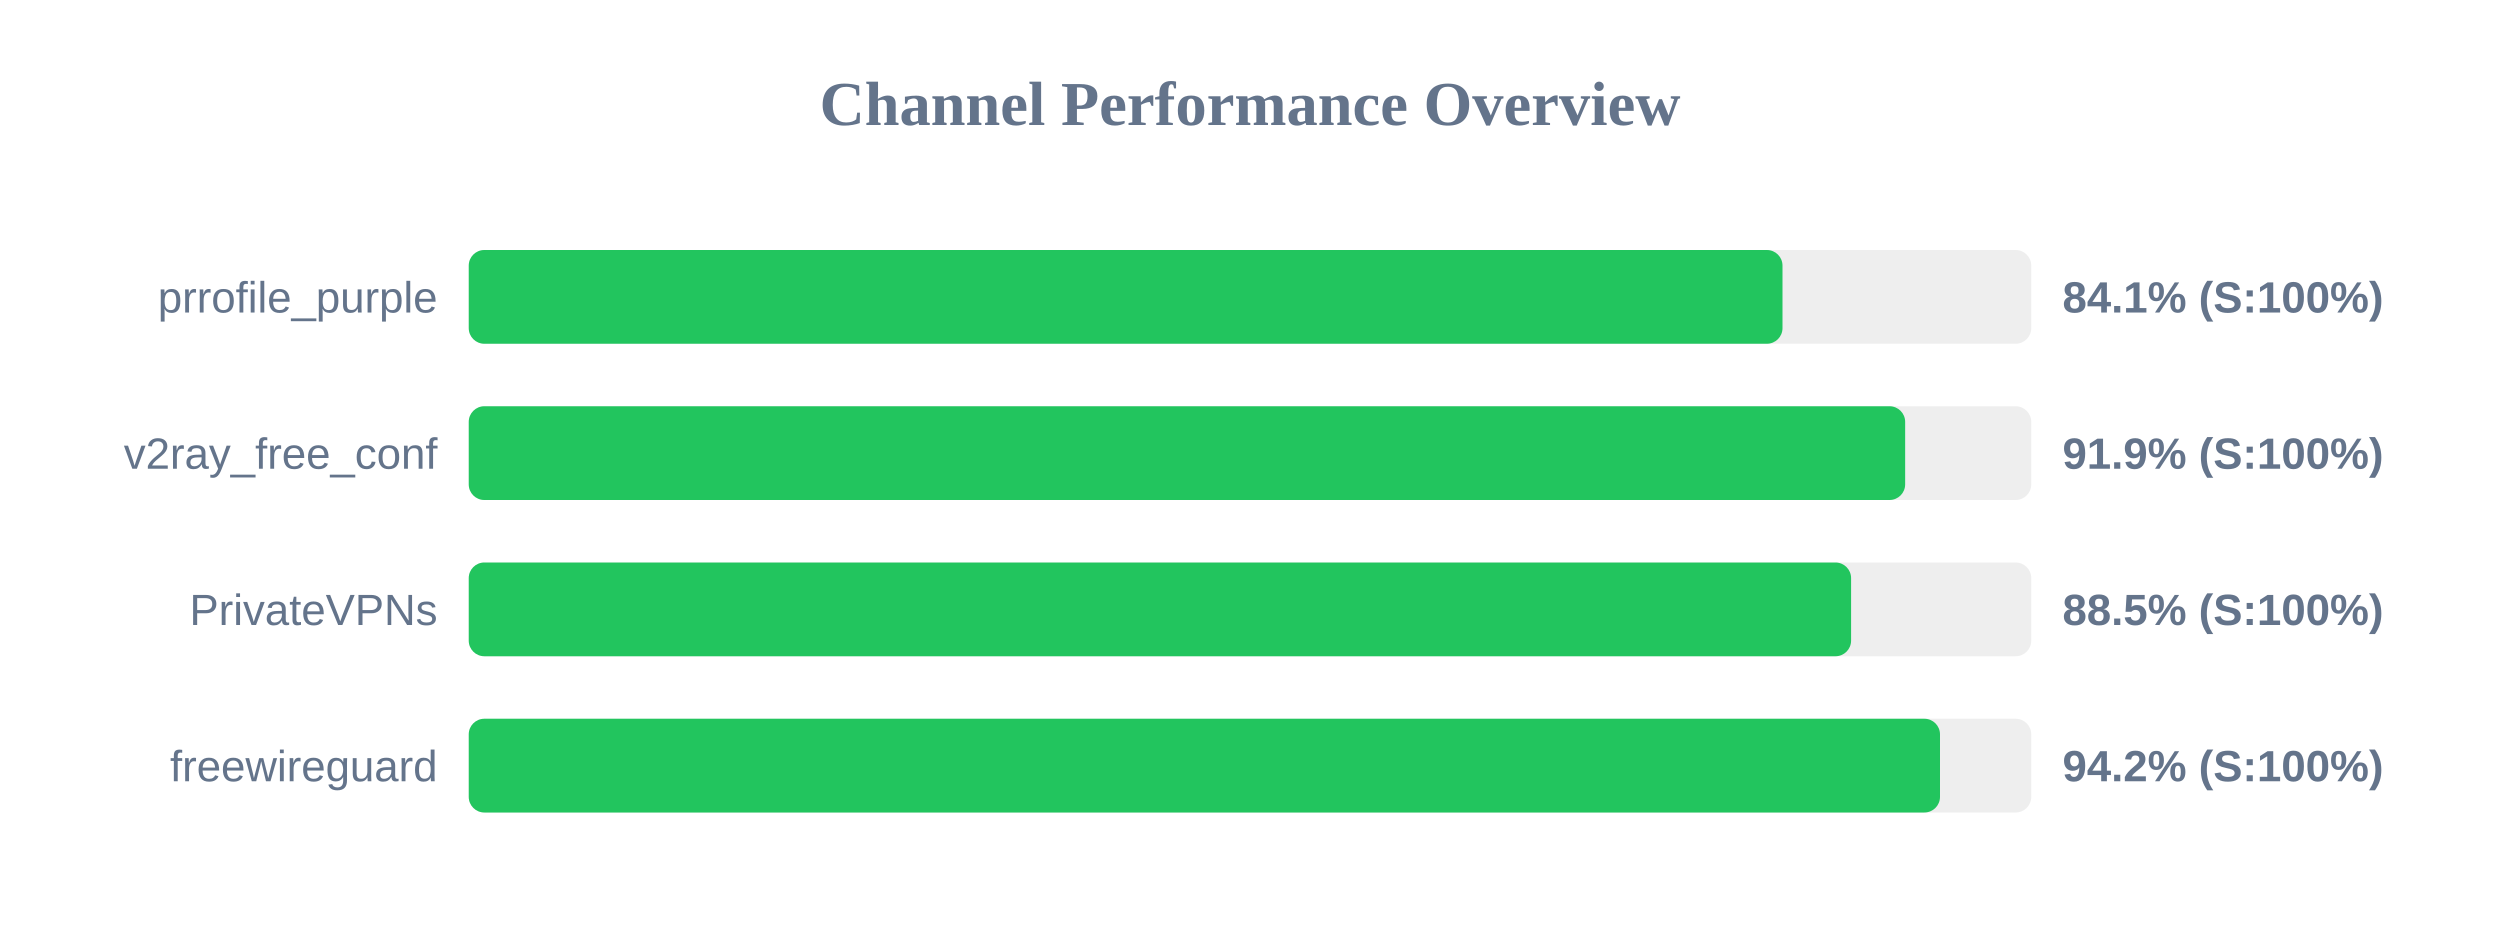
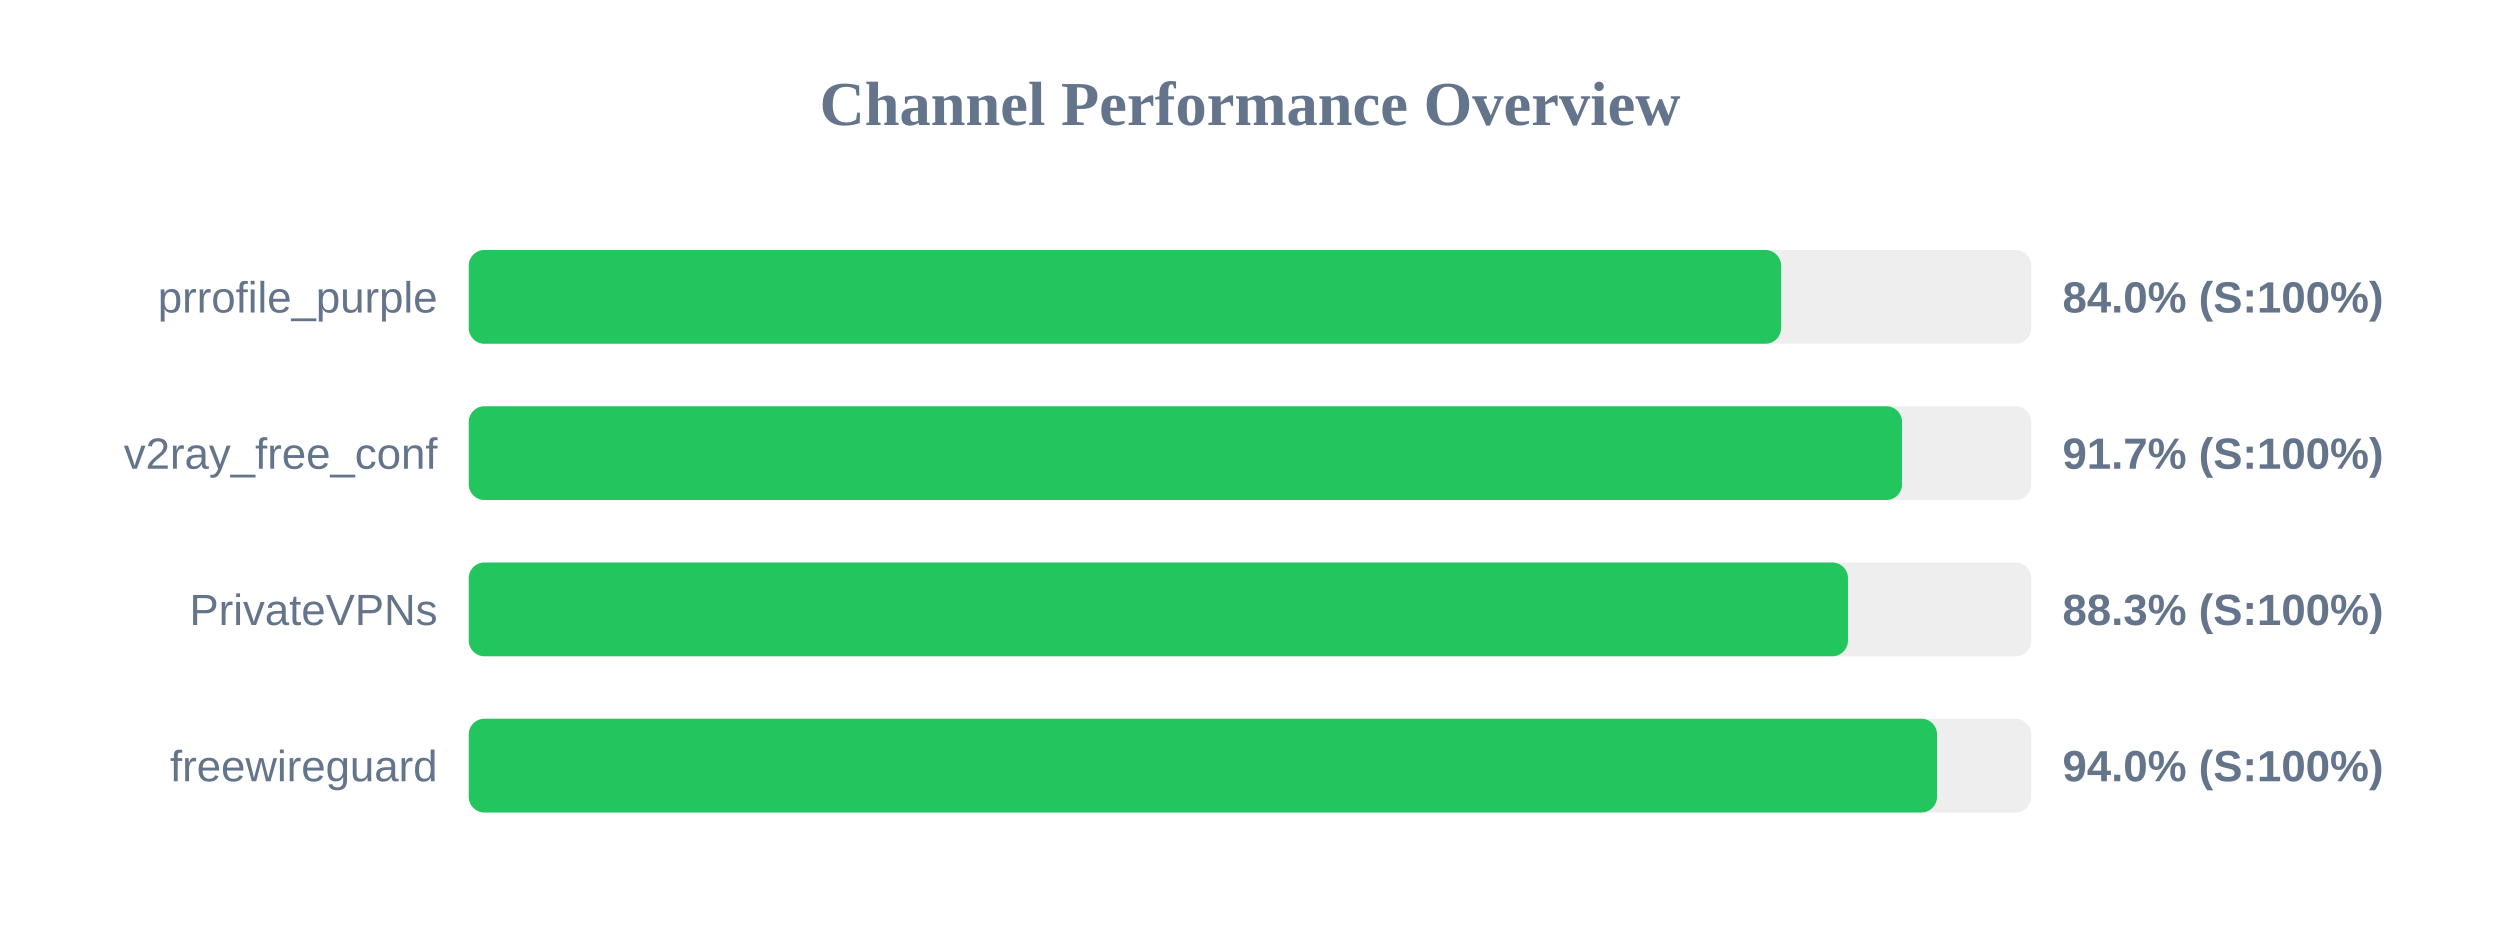
<svg xmlns="http://www.w3.org/2000/svg" width="800" height="300" version="1.1">
  <style>
        .row { font: 14px Arial; fill: #64748b; }
        .score { font: bold 14px Arial; fill: #64748b; }
    </style>
  <text x="400" y="40" text-anchor="middle" font-size="20px" font-weight="bold" fill="#64748b">Channel Performance Overview</text>
  <rect x="150" y="80" width="500" height="30" fill="#eee" rx="5" />
-   <rect x="150" y="80" width="420.4" height="30" fill="#22c55e" rx="5" />
+   <rect x="150" y="80" width="419.95" height="30" fill="#22c55e" rx="5" />
  <text x="140" y="100" text-anchor="end" class="row">prrofile_purple</text>
-   <text x="660" y="100" text-anchor="start" class="score">84.1% (S:100%)</text>
+   <text x="660" y="100" text-anchor="start" class="score">84.0% (S:100%)</text>
  <rect x="150" y="130" width="500" height="30" fill="#eee" rx="5" />
-   <rect x="150" y="130" width="459.65" height="30" fill="#22c55e" rx="5" />
+   <rect x="150" y="130" width="458.65" height="30" fill="#22c55e" rx="5" />
  <text x="140" y="150" text-anchor="end" class="row">v2ray_free_conf</text>
-   <text x="660" y="150" text-anchor="start" class="score">91.9% (S:100%)</text>
+   <text x="660" y="150" text-anchor="start" class="score">91.7% (S:100%)</text>
  <rect x="150" y="180" width="500" height="30" fill="#eee" rx="5" />
-   <rect x="150" y="180" width="442.35" height="30" fill="#22c55e" rx="5" />
+   <rect x="150" y="180" width="441.35" height="30" fill="#22c55e" rx="5" />
  <text x="140" y="200" text-anchor="end" class="row">PrivateVPNs</text>
-   <text x="660" y="200" text-anchor="start" class="score">88.5% (S:100%)</text>
+   <text x="660" y="200" text-anchor="start" class="score">88.3% (S:100%)</text>
  <rect x="150" y="230" width="500" height="30" fill="#eee" rx="5" />
-   <rect x="150" y="230" width="470.8" height="30" fill="#22c55e" rx="5" />
+   <rect x="150" y="230" width="469.85" height="30" fill="#22c55e" rx="5" />
  <text x="140" y="250" text-anchor="end" class="row">freewireguard</text>
-   <text x="660" y="250" text-anchor="start" class="score">94.2% (S:100%)</text>
+   <text x="660" y="250" text-anchor="start" class="score">94.0% (S:100%)</text>
</svg>
